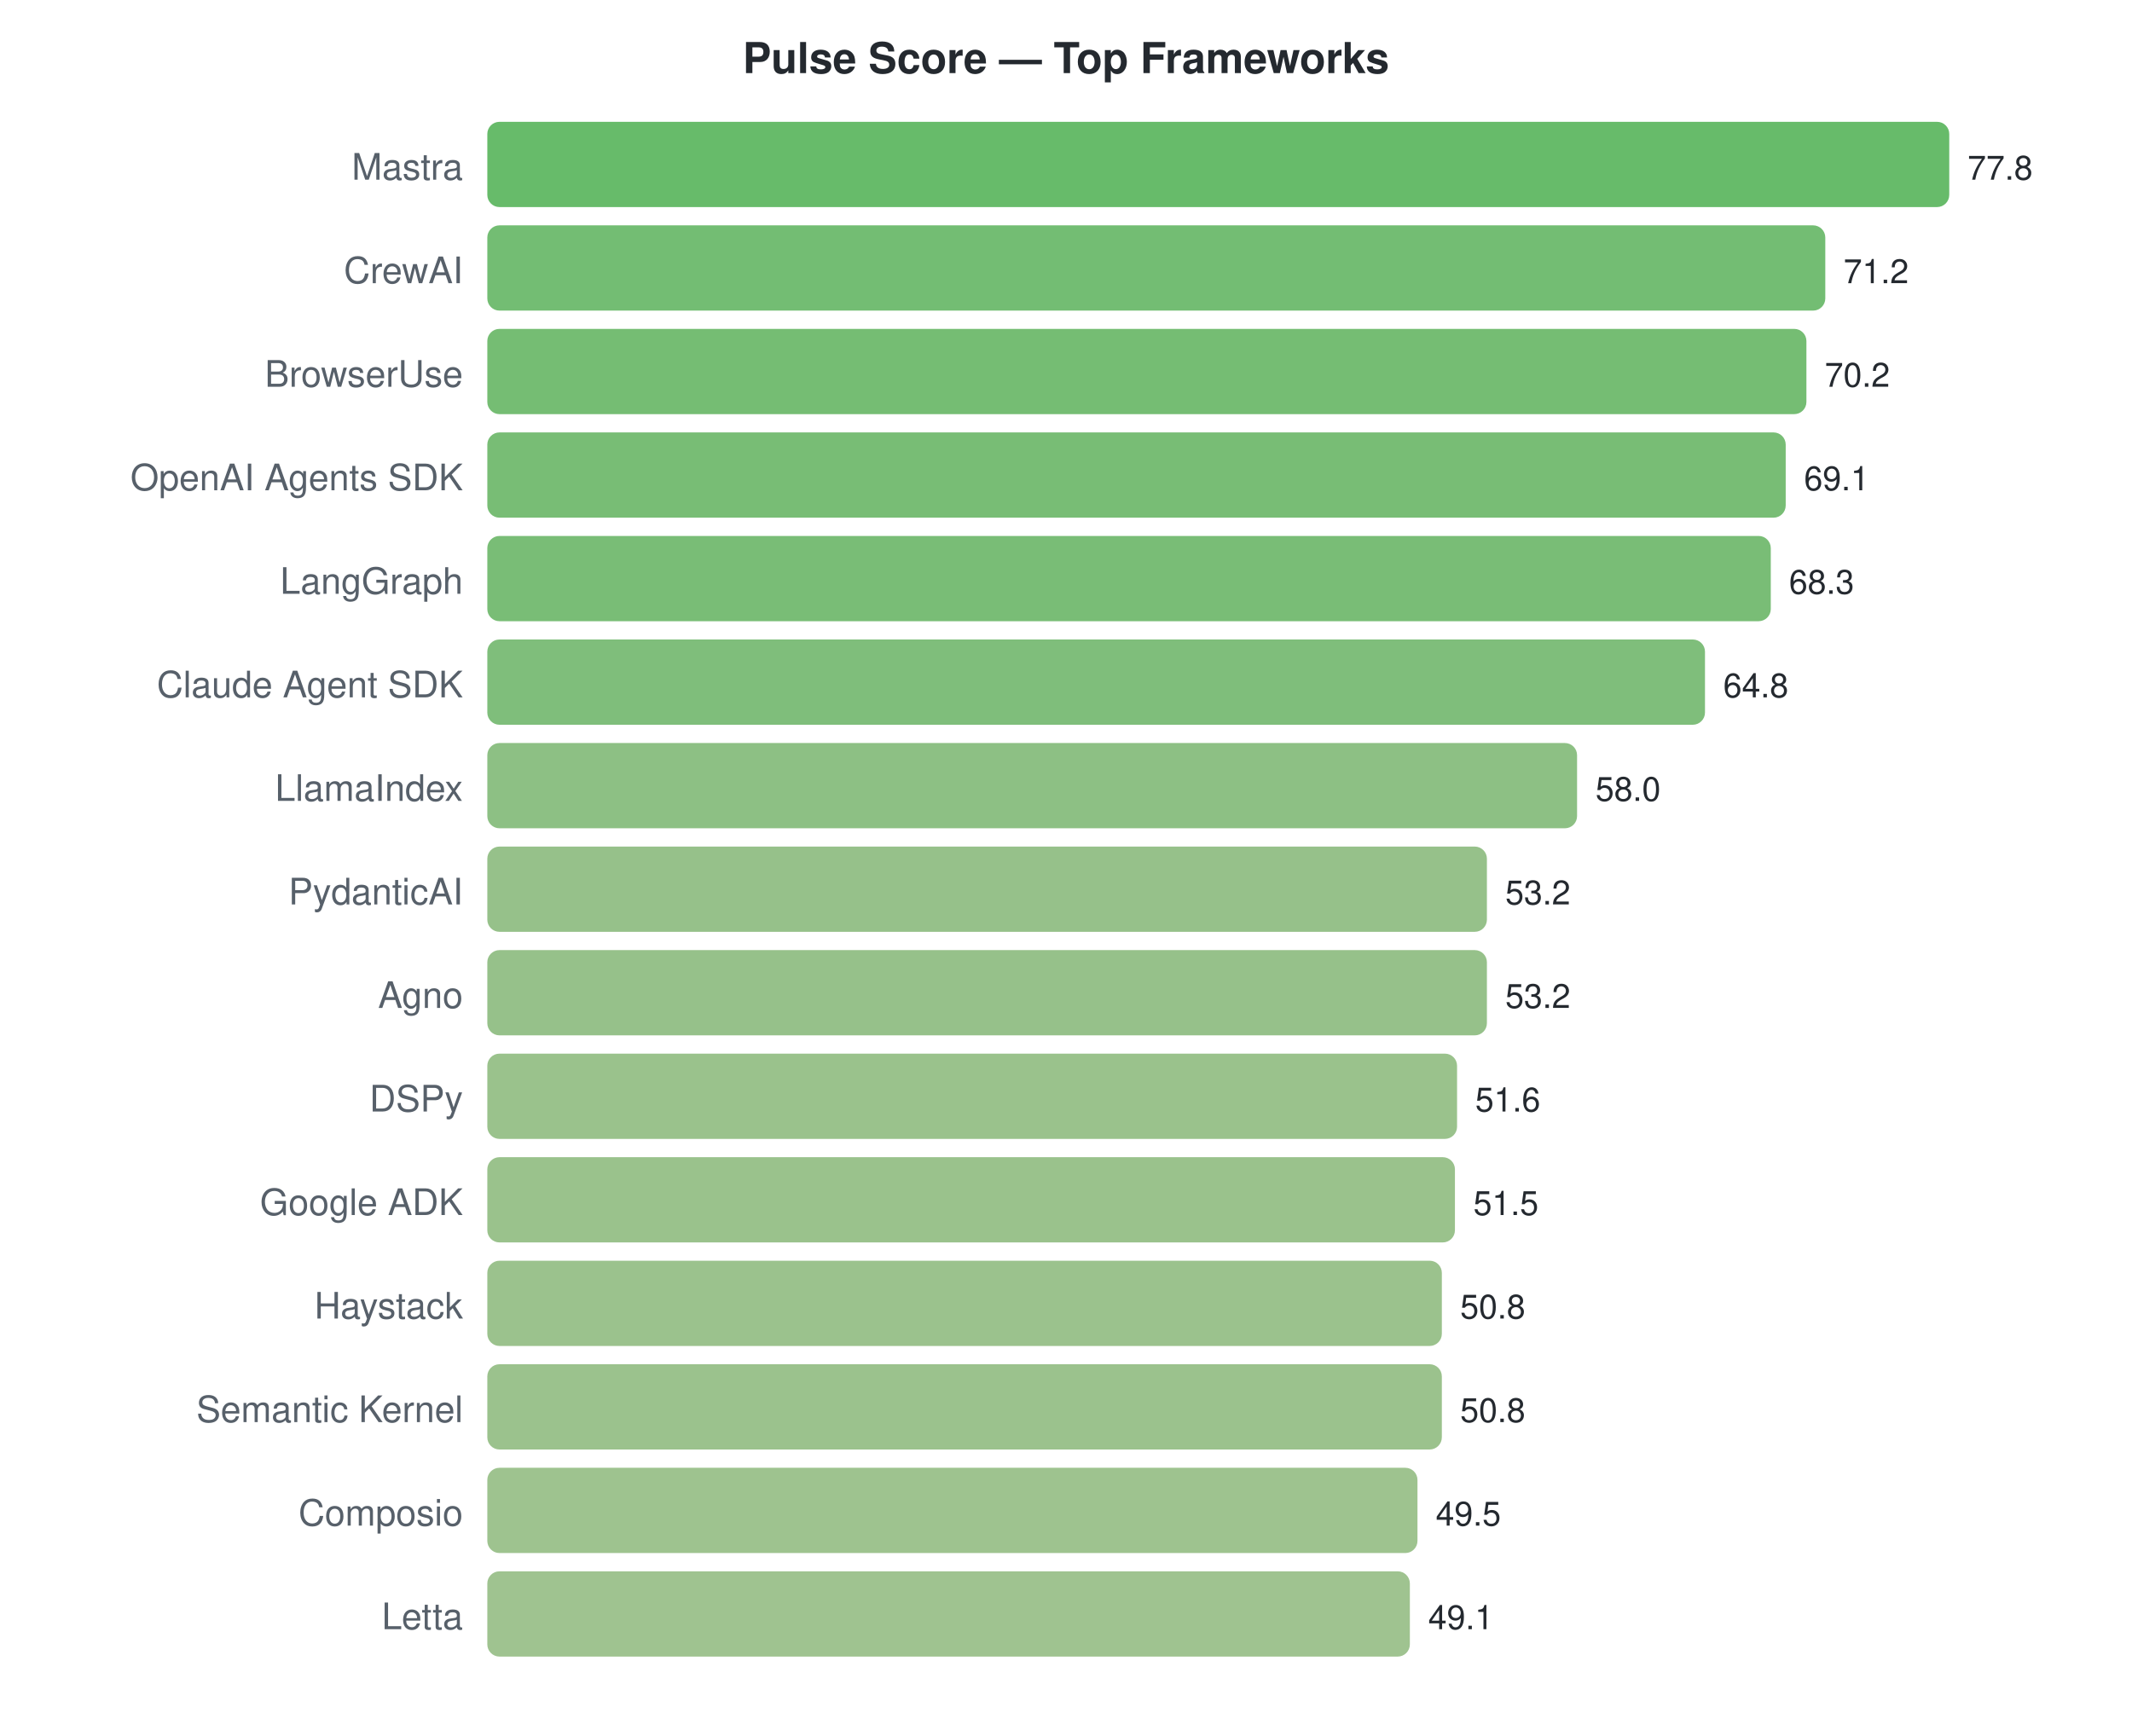
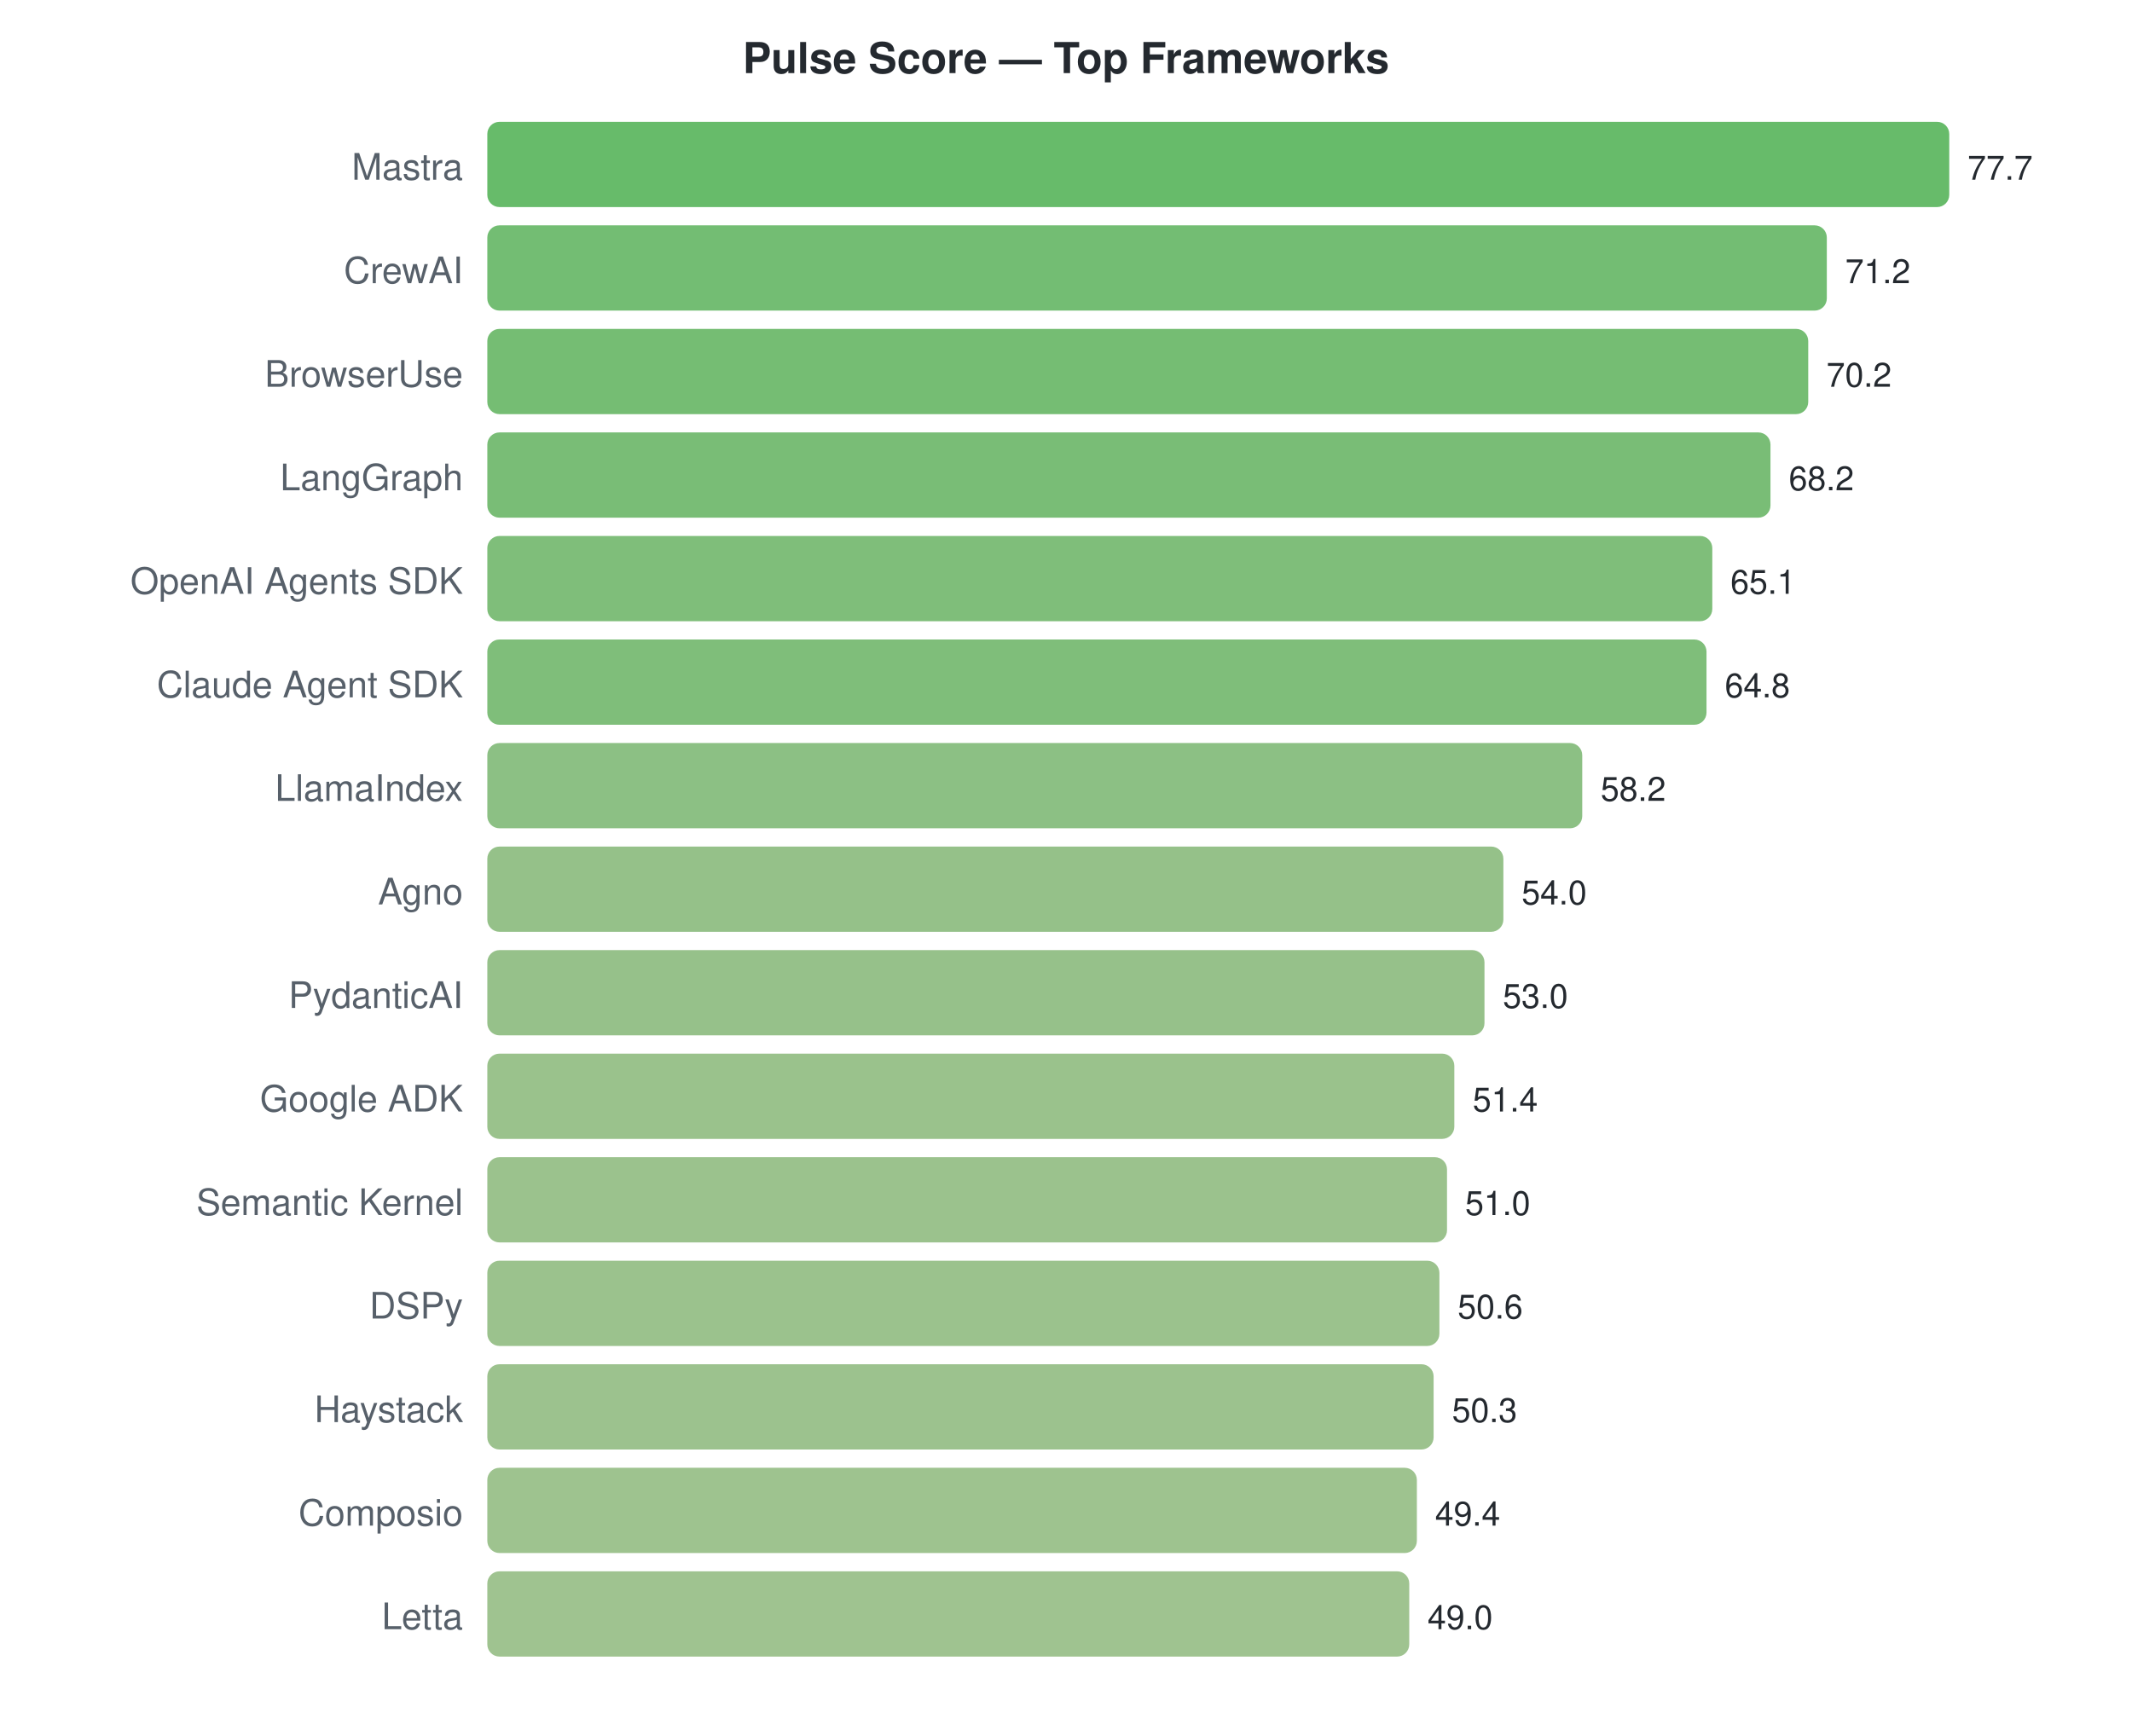
<svg xmlns="http://www.w3.org/2000/svg" width="700" height="570">
  <style>text { font-family: -apple-system, BlinkMacSystemFont, "Segoe UI", Helvetica, Arial, sans-serif; }</style>
  <text x="350" y="24" text-anchor="middle" font-size="14" font-weight="bold" fill="#24292f">Pulse Score — Top Frameworks</text>
  <text x="152" y="59" text-anchor="end" font-size="12" fill="#57606a">Mastra</text>
  <rect x="160" y="40" width="480.0" height="28" rx="4" fill="#4caf50" opacity="0.85" />
-   <text x="646.0" y="59" font-size="11" fill="#24292f">77.8</text>
+   <text x="646.0" y="59" font-size="11" fill="#24292f">77.7</text>
  <text x="152" y="93" text-anchor="end" font-size="12" fill="#57606a">CrewAI</text>
-   <rect x="160" y="74" width="439.3" height="28" rx="4" fill="#5bb15a" opacity="0.85" />
-   <text x="605.28" y="93" font-size="11" fill="#24292f">71.2</text>
+   <rect x="160" y="74" width="439.8" height="28" rx="4" fill="#5ab15a" opacity="0.85" />
+   <text x="605.846" y="93" font-size="11" fill="#24292f">71.2</text>
  <text x="152" y="127" text-anchor="end" font-size="12" fill="#57606a">BrowserUse</text>
-   <rect x="160" y="108" width="433.1" height="28" rx="4" fill="#5db15b" opacity="0.85" />
-   <text x="599.111" y="127" font-size="11" fill="#24292f">70.2</text>
-   <text x="152" y="161" text-anchor="end" font-size="12" fill="#57606a">OpenAI Agents SDK</text>
-   <rect x="160" y="142" width="426.3" height="28" rx="4" fill="#60b15d" opacity="0.85" />
-   <text x="592.324" y="161" font-size="11" fill="#24292f">69.1</text>
-   <text x="152" y="195" text-anchor="end" font-size="12" fill="#57606a">LangGraph</text>
-   <rect x="160" y="176" width="421.4" height="28" rx="4" fill="#61b25e" opacity="0.85" />
-   <text x="587.388" y="195" font-size="11" fill="#24292f">68.3</text>
+   <rect x="160" y="108" width="433.7" height="28" rx="4" fill="#5db15b" opacity="0.85" />
+   <text x="599.668" y="127" font-size="11" fill="#24292f">70.2</text>
+   <text x="152" y="161" text-anchor="end" font-size="12" fill="#57606a">LangGraph</text>
+   <rect x="160" y="142" width="421.3" height="28" rx="4" fill="#61b25e" opacity="0.85" />
+   <text x="587.313" y="161" font-size="11" fill="#24292f">68.2</text>
+   <text x="152" y="195" text-anchor="end" font-size="12" fill="#57606a">OpenAI Agents SDK</text>
+   <rect x="160" y="176" width="402.2" height="28" rx="4" fill="#69b363" opacity="0.85" />
+   <text x="568.162" y="195" font-size="11" fill="#24292f">65.1</text>
  <text x="152" y="229" text-anchor="end" font-size="12" fill="#57606a">Claude Agent SDK</text>
-   <rect x="160" y="210" width="399.8" height="28" rx="4" fill="#69b364" opacity="0.85" />
-   <text x="565.794" y="229" font-size="11" fill="#24292f">64.8</text>
+   <rect x="160" y="210" width="400.3" height="28" rx="4" fill="#69b363" opacity="0.85" />
+   <text x="566.309" y="229" font-size="11" fill="#24292f">64.8</text>
  <text x="152" y="263" text-anchor="end" font-size="12" fill="#57606a">LlamaIndex</text>
-   <rect x="160" y="244" width="357.8" height="28" rx="4" fill="#79b56e" opacity="0.85" />
-   <text x="523.841" y="263" font-size="11" fill="#24292f">58.0</text>
-   <text x="152" y="297" text-anchor="end" font-size="12" fill="#57606a">PydanticAI</text>
-   <rect x="160" y="278" width="328.2" height="28" rx="4" fill="#84b675" opacity="0.85" />
-   <text x="494.226" y="297" font-size="11" fill="#24292f">53.2</text>
-   <text x="152" y="331" text-anchor="end" font-size="12" fill="#57606a">Agno</text>
-   <rect x="160" y="312" width="328.2" height="28" rx="4" fill="#84b675" opacity="0.85" />
-   <text x="494.226" y="331" font-size="11" fill="#24292f">53.2</text>
-   <text x="152" y="365" text-anchor="end" font-size="12" fill="#57606a">DSPy</text>
-   <rect x="160" y="346" width="318.4" height="28" rx="4" fill="#88b778" opacity="0.85" />
-   <text x="484.355" y="365" font-size="11" fill="#24292f">51.6</text>
-   <text x="152" y="399" text-anchor="end" font-size="12" fill="#57606a">Google ADK</text>
-   <rect x="160" y="380" width="317.7" height="28" rx="4" fill="#88b778" opacity="0.85" />
-   <text x="483.738" y="399" font-size="11" fill="#24292f">51.5</text>
-   <text x="152" y="433" text-anchor="end" font-size="12" fill="#57606a">Haystack</text>
-   <rect x="160" y="414" width="313.4" height="28" rx="4" fill="#8ab779" opacity="0.85" />
-   <text x="479.419" y="433" font-size="11" fill="#24292f">50.8</text>
-   <text x="152" y="467" text-anchor="end" font-size="12" fill="#57606a">Semantic Kernel</text>
-   <rect x="160" y="448" width="313.4" height="28" rx="4" fill="#8ab779" opacity="0.85" />
-   <text x="479.419" y="467" font-size="11" fill="#24292f">50.8</text>
+   <rect x="160" y="244" width="359.5" height="28" rx="4" fill="#78b56e" opacity="0.85" />
+   <text x="525.537" y="263" font-size="11" fill="#24292f">58.2</text>
+   <text x="152" y="297" text-anchor="end" font-size="12" fill="#57606a">Agno</text>
+   <rect x="160" y="278" width="333.6" height="28" rx="4" fill="#82b674" opacity="0.85" />
+   <text x="499.591" y="297" font-size="11" fill="#24292f">54.0</text>
+   <text x="152" y="331" text-anchor="end" font-size="12" fill="#57606a">PydanticAI</text>
+   <rect x="160" y="312" width="327.4" height="28" rx="4" fill="#84b676" opacity="0.85" />
+   <text x="493.413" y="331" font-size="11" fill="#24292f">53.0</text>
+   <text x="152" y="365" text-anchor="end" font-size="12" fill="#57606a">Google ADK</text>
+   <rect x="160" y="346" width="317.5" height="28" rx="4" fill="#88b778" opacity="0.85" />
+   <text x="483.529" y="365" font-size="11" fill="#24292f">51.4</text>
+   <text x="152" y="399" text-anchor="end" font-size="12" fill="#57606a">Semantic Kernel</text>
+   <rect x="160" y="380" width="315.1" height="28" rx="4" fill="#89b779" opacity="0.85" />
+   <text x="481.058" y="399" font-size="11" fill="#24292f">51.0</text>
+   <text x="152" y="433" text-anchor="end" font-size="12" fill="#57606a">DSPy</text>
+   <rect x="160" y="414" width="312.6" height="28" rx="4" fill="#8ab779" opacity="0.85" />
+   <text x="478.587" y="433" font-size="11" fill="#24292f">50.6</text>
+   <text x="152" y="467" text-anchor="end" font-size="12" fill="#57606a">Haystack</text>
+   <rect x="160" y="448" width="310.7" height="28" rx="4" fill="#8bb77a" opacity="0.85" />
+   <text x="476.734" y="467" font-size="11" fill="#24292f">50.3</text>
  <text x="152" y="501" text-anchor="end" font-size="12" fill="#57606a">Composio</text>
-   <rect x="160" y="482" width="305.4" height="28" rx="4" fill="#8db87b" opacity="0.85" />
-   <text x="471.398" y="501" font-size="11" fill="#24292f">49.5</text>
+   <rect x="160" y="482" width="305.2" height="28" rx="4" fill="#8db87b" opacity="0.85" />
+   <text x="471.174" y="501" font-size="11" fill="#24292f">49.4</text>
  <text x="152" y="535" text-anchor="end" font-size="12" fill="#57606a">Letta</text>
-   <rect x="160" y="516" width="302.9" height="28" rx="4" fill="#8eb87c" opacity="0.85" />
-   <text x="468.931" y="535" font-size="11" fill="#24292f">49.1</text>
+   <rect x="160" y="516" width="302.7" height="28" rx="4" fill="#8eb87c" opacity="0.85" />
+   <text x="468.703" y="535" font-size="11" fill="#24292f">49.0</text>
</svg>
